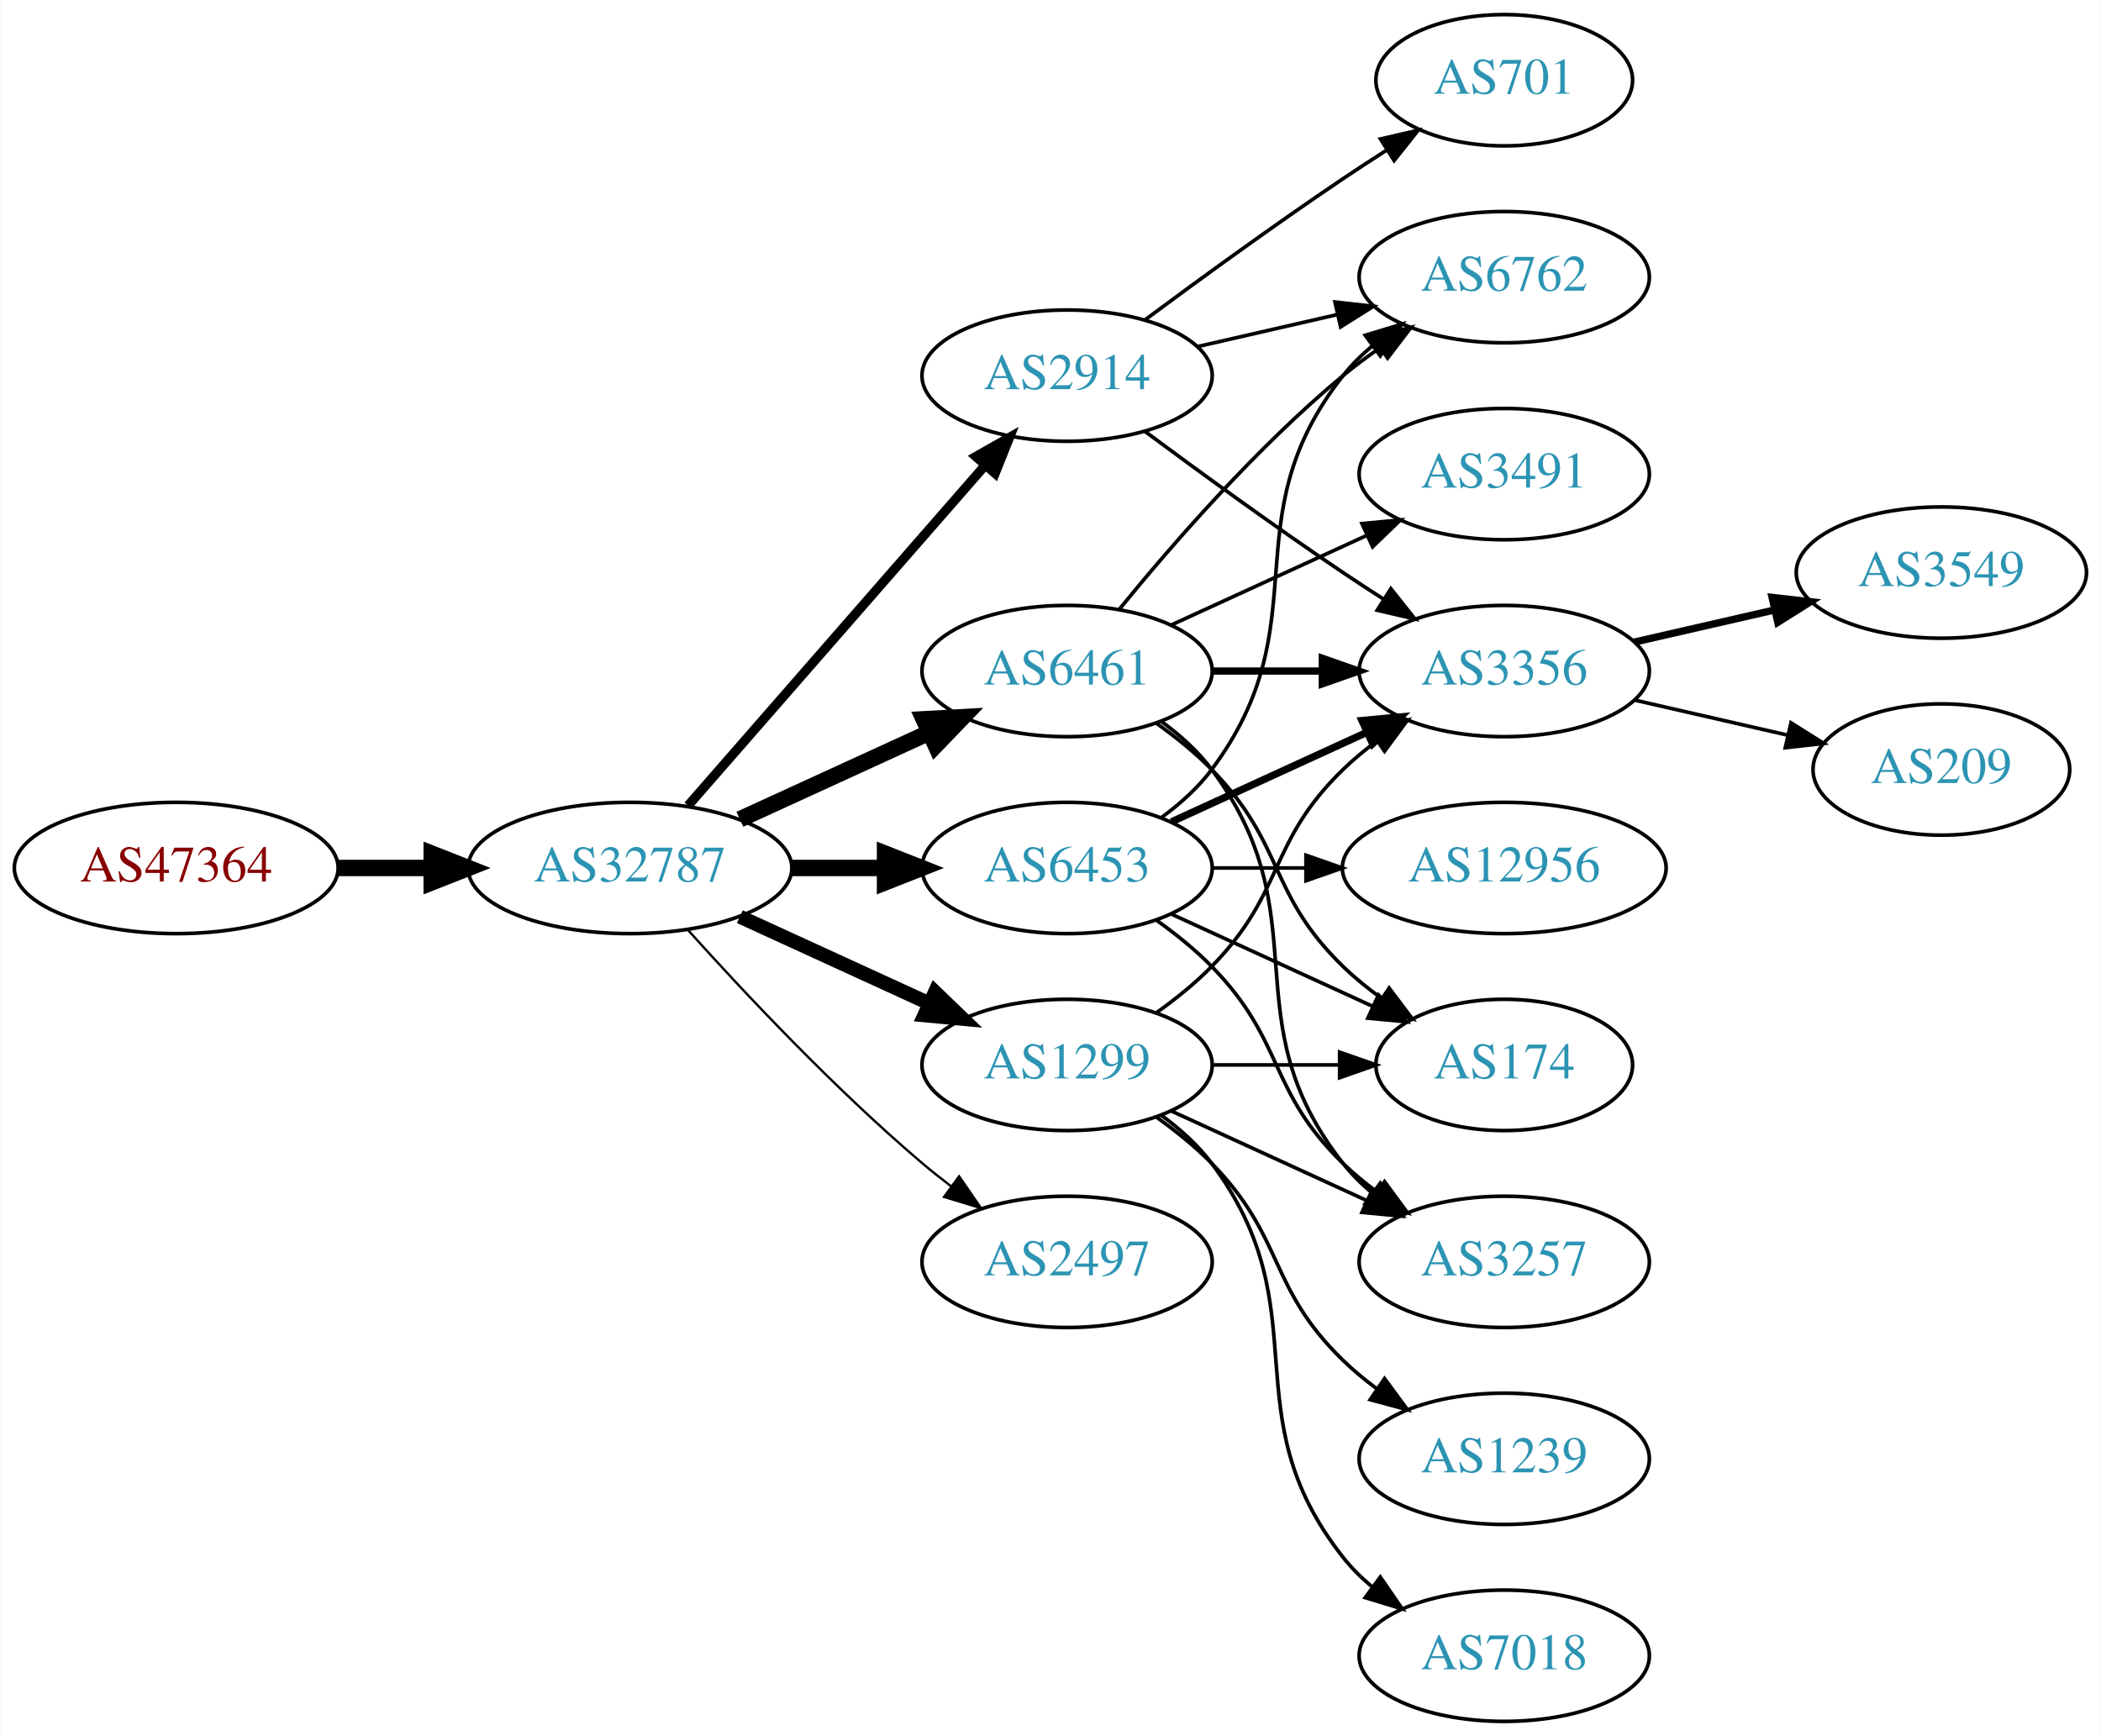
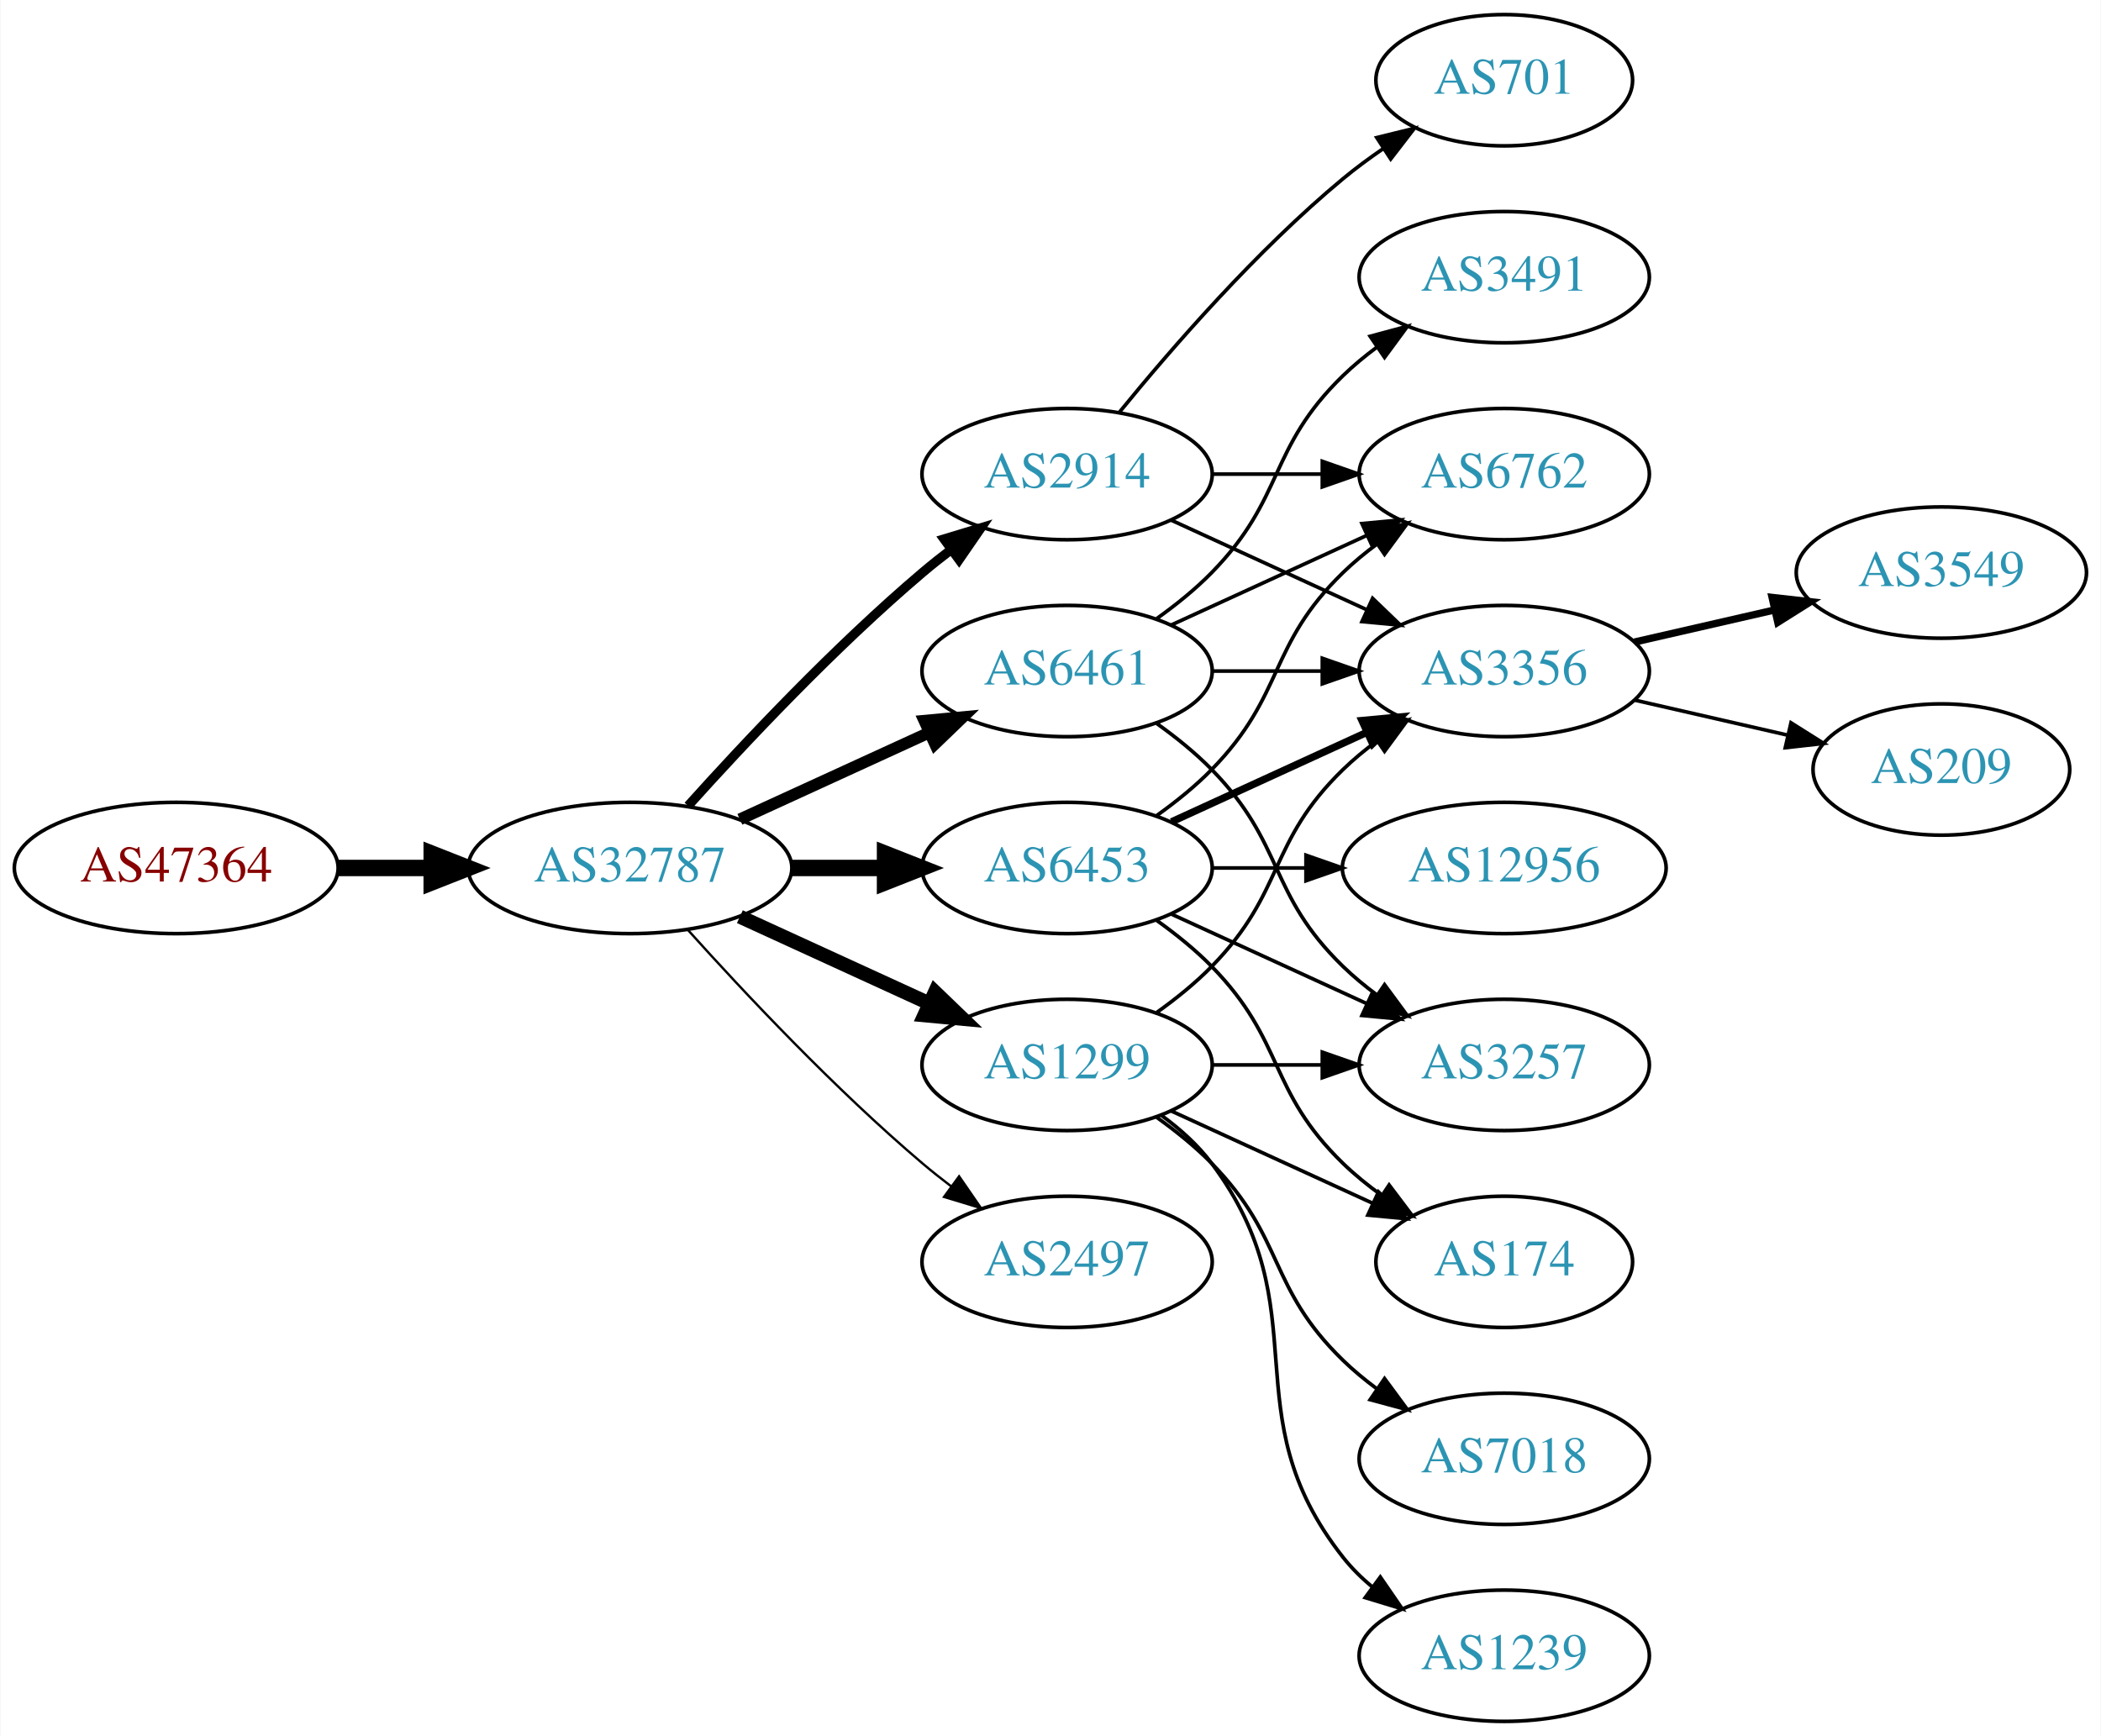
<svg xmlns="http://www.w3.org/2000/svg" xmlns:xlink="http://www.w3.org/1999/xlink" width="576pt" height="476pt" viewBox="0.00 0.00 575.76 476.00">
  <g id="graph0" class="graph" transform="scale(1 1) rotate(0) translate(4 472)">
    <polygon fill="white" stroke="none" points="-4,4 -4,-472 571.762,-472 571.762,4 -4,4" />
    <g id="node1" class="node">
      <g id="a_node1">
        <a xlink:href="/asn/47364" xlink:title="AS47364 ~ Plansee Group Service Gmbh [AT]">
          <ellipse fill="#ffffff" stroke="black" cx="44.196" cy="-234" rx="44.393" ry="18" />
          <text text-anchor="middle" x="44.196" y="-230.3" font-family="Times,serif" font-size="14.00" fill="#880000">AS47364</text>
        </a>
      </g>
    </g>
    <g id="node2" class="node">
      <g id="a_node2">
        <a xlink:href="/asn/32787" xlink:title="AS32787 ~ Akamai Technologies, Inc. [US]">
          <ellipse fill="#ffffff" stroke="black" cx="168.588" cy="-234" rx="44.393" ry="18" />
          <text text-anchor="middle" x="168.588" y="-230.3" font-family="Times,serif" font-size="14.00" fill="#2c94b3">AS32787</text>
        </a>
      </g>
    </g>
    <g id="edge1" class="edge">
      <path fill="none" stroke="black" stroke-width="4.5" d="M88.692,-234C96.898,-234 105.569,-234 114.041,-234" />
      <polygon fill="black" stroke="black" stroke-width="4.5" points="114.233,-237.938 124.233,-234 114.233,-230.063 114.233,-237.938" />
    </g>
    <g id="node3" class="node">
      <g id="a_node3">
-         <a xlink:href="/asn/6453" xlink:title="AS6453 ~ TATA COMMUNICATIONS (AMERICA) INC [US]">
-           <ellipse fill="#ffffff" stroke="black" cx="288.431" cy="-234" rx="39.794" ry="18" />
-           <text text-anchor="middle" x="288.431" y="-230.3" font-family="Times,serif" font-size="14.00" fill="#2c94b3">AS6453</text>
+         <a xlink:href="/asn/1299" xlink:title="AS1299 ~ Telia Carrier [EU]">
+           <ellipse fill="#ffffff" stroke="black" cx="288.431" cy="-180" rx="39.794" ry="18" />
+           <text text-anchor="middle" x="288.431" y="-176.3" font-family="Times,serif" font-size="14.00" fill="#2c94b3">AS1299</text>
        </a>
      </g>
    </g>
    <g id="edge2" class="edge">
-       <path fill="none" stroke="black" stroke-width="4.5" d="M212.799,-234C221.112,-234 229.875,-234 238.357,-234" />
-       <polygon fill="black" stroke="black" stroke-width="4.5" points="238.516,-237.938 248.516,-234 238.516,-230.063 238.516,-237.938" />
+       <path fill="none" stroke="black" stroke-width="3.857" d="M198.718,-220.652C214.329,-213.498 233.727,-204.609 250.399,-196.97" />
+       <polygon fill="black" stroke="black" stroke-width="3.857" points="252.218,-199.986 259.851,-192.638 249.302,-193.622 252.218,-199.986" />
    </g>
    <g id="node4" class="node">
      <g id="a_node4">
        <a xlink:href="/asn/6461" xlink:title="AS6461 ~ Zayo Bandwidth [US]">
          <ellipse fill="#ffffff" stroke="black" cx="288.431" cy="-288" rx="39.794" ry="18" />
          <text text-anchor="middle" x="288.431" y="-284.3" font-family="Times,serif" font-size="14.00" fill="#2c94b3">AS6461</text>
        </a>
      </g>
    </g>
    <g id="edge3" class="edge">
-       <path fill="none" stroke="black" stroke-width="4.5" d="M198.718,-247.348C214.329,-254.502 233.727,-263.391 250.399,-271.03" />
-       <polygon fill="black" stroke="black" stroke-width="4.5" points="249.119,-274.775 259.851,-275.362 252.4,-267.616 249.119,-274.775" />
+       <path fill="none" stroke="black" stroke-width="3.214" d="M198.718,-247.348C214.329,-254.502 233.727,-263.391 250.399,-271.03" />
+       <polygon fill="black" stroke="black" stroke-width="3.214" points="249.302,-274.378 259.851,-275.362 252.218,-268.014 249.302,-274.378" />
    </g>
    <g id="node5" class="node">
      <g id="a_node5">
-         <a xlink:href="/asn/1299" xlink:title="AS1299 ~ Telia Carrier [EU]">
-           <ellipse fill="#ffffff" stroke="black" cx="288.431" cy="-180" rx="39.794" ry="18" />
-           <text text-anchor="middle" x="288.431" y="-176.3" font-family="Times,serif" font-size="14.00" fill="#2c94b3">AS1299</text>
+         <a xlink:href="/asn/2914" xlink:title="AS2914 ~ NTT America, Inc. [US]">
+           <ellipse fill="#ffffff" stroke="black" cx="288.431" cy="-342" rx="39.794" ry="18" />
+           <text text-anchor="middle" x="288.431" y="-338.3" font-family="Times,serif" font-size="14.00" fill="#2c94b3">AS2914</text>
        </a>
      </g>
    </g>
    <g id="edge4" class="edge">
-       <path fill="none" stroke="black" stroke-width="3.857" d="M198.718,-220.652C214.329,-213.498 233.727,-204.609 250.399,-196.97" />
-       <polygon fill="black" stroke="black" stroke-width="3.857" points="252.218,-199.986 259.851,-192.638 249.302,-193.622 252.218,-199.986" />
+       <path fill="none" stroke="black" stroke-width="2.571" d="M184.521,-251.044C199.847,-268.097 224.782,-294.65 248.784,-315 251.281,-317.117 253.942,-319.232 256.653,-321.293" />
+       <polygon fill="black" stroke="black" stroke-width="2.571" points="254.69,-324.194 264.83,-327.266 258.819,-318.541 254.69,-324.194" />
    </g>
    <g id="node6" class="node">
      <g id="a_node6">
-         <a xlink:href="/asn/2914" xlink:title="AS2914 ~ NTT America, Inc. [US]">
-           <ellipse fill="#ffffff" stroke="black" cx="288.431" cy="-369" rx="39.794" ry="18" />
-           <text text-anchor="middle" x="288.431" y="-365.3" font-family="Times,serif" font-size="14.00" fill="#2c94b3">AS2914</text>
+         <a xlink:href="/asn/6453" xlink:title="AS6453 ~ TATA COMMUNICATIONS (AMERICA) INC [US]">
+           <ellipse fill="#ffffff" stroke="black" cx="288.431" cy="-234" rx="39.794" ry="18" />
+           <text text-anchor="middle" x="288.431" y="-230.3" font-family="Times,serif" font-size="14.00" fill="#2c94b3">AS6453</text>
        </a>
      </g>
    </g>
    <g id="edge5" class="edge">
-       <path fill="none" stroke="black" stroke-width="2.571" d="M184.513,-251.098C205.056,-274.631 242.175,-317.155 265.771,-344.187" />
-       <polygon fill="black" stroke="black" stroke-width="2.571" points="263.414,-346.809 272.627,-352.041 268.688,-342.206 263.414,-346.809" />
+       <path fill="none" stroke="black" stroke-width="4.5" d="M212.799,-234C221.112,-234 229.875,-234 238.357,-234" />
+       <polygon fill="black" stroke="black" stroke-width="4.5" points="238.516,-237.938 248.516,-234 238.516,-230.063 238.516,-237.938" />
    </g>
    <g id="node7" class="node">
      <g id="a_node7">
        <a xlink:href="/asn/2497" xlink:title="AS2497 ~ Internet Initiative Japan Inc. [JP]">
          <ellipse fill="#ffffff" stroke="black" cx="288.431" cy="-126" rx="39.794" ry="18" />
          <text text-anchor="middle" x="288.431" y="-122.3" font-family="Times,serif" font-size="14.00" fill="#2c94b3">AS2497</text>
        </a>
      </g>
    </g>
    <g id="edge6" class="edge">
      <path fill="none" stroke="black" stroke-width="0.643" d="M184.521,-216.956C199.847,-199.903 224.782,-173.35 248.784,-153 251.281,-150.883 253.942,-148.768 256.653,-146.707" />
      <polygon fill="black" stroke="black" stroke-width="0.643" points="258.819,-149.459 264.83,-140.734 254.69,-143.806 258.819,-149.459" />
    </g>
-     <g id="node8" class="node">
-       <g id="a_node8">
+     <g id="node10" class="node">
+       <g id="a_node10">
        <a xlink:href="/asn/3356" xlink:title="AS3356 ~ Level 3 Parent, LLC [US]">
          <ellipse fill="#ffffff" stroke="black" cx="408.273" cy="-288" rx="39.794" ry="18" />
          <text text-anchor="middle" x="408.273" y="-284.3" font-family="Times,serif" font-size="14.00" fill="#2c94b3">AS3356</text>
        </a>
      </g>
    </g>
-     <g id="edge19" class="edge">
-       <path fill="none" stroke="black" stroke-width="2" d="M317.06,-246.661C333.017,-253.973 353.287,-263.261 370.57,-271.181" />
-       <polygon fill="black" stroke="black" stroke-width="2" points="369.269,-274.435 379.818,-275.419 372.185,-268.071 369.269,-274.435" />
-     </g>
-     <g id="node10" class="node">
-       <g id="a_node10">
-         <a xlink:href="/asn/6762" xlink:title="AS6762 ~ TELECOM ITALIA SPARKLE S.p.A. [IT]">
-           <ellipse fill="#ffffff" stroke="black" cx="408.273" cy="-396" rx="39.794" ry="18" />
-           <text text-anchor="middle" x="408.273" y="-392.3" font-family="Times,serif" font-size="14.00" fill="#2c94b3">AS6762</text>
-         </a>
-       </g>
-     </g>
    <g id="edge21" class="edge">
-       <path fill="none" stroke="black" d="M314.362,-247.882C319.438,-251.611 324.356,-256.016 328.077,-261 358.349,-301.542 332.779,-329.246 364.077,-369 366.402,-371.953 369.146,-374.67 372.105,-377.147" />
-       <polygon fill="black" stroke="black" points="370.165,-380.064 380.302,-383.145 374.298,-374.415 370.165,-380.064" />
-     </g>
-     <g id="node11" class="node">
-       <g id="a_node11">
-         <a xlink:href="/asn/174" xlink:title="AS174 ~ Cogent Communications [US]">
-           <ellipse fill="#ffffff" stroke="black" cx="408.273" cy="-180" rx="35.194" ry="18" />
-           <text text-anchor="middle" x="408.273" y="-176.3" font-family="Times,serif" font-size="14.00" fill="#2c94b3">AS174</text>
-         </a>
-       </g>
-     </g>
-     <g id="edge20" class="edge">
-       <path fill="none" stroke="black" d="M317.06,-221.339C333.476,-213.817 354.457,-204.202 372.054,-196.139" />
-       <polygon fill="black" stroke="black" points="373.799,-199.189 381.432,-191.842 370.883,-192.826 373.799,-199.189" />
+       <path fill="none" stroke="black" d="M313.025,-194.389C318.281,-198.148 323.613,-202.437 328.077,-207 348.25,-227.617 343.384,-240.906 364.077,-261 366.922,-263.763 370.096,-266.386 373.396,-268.834" />
+       <polygon fill="black" stroke="black" points="371.513,-271.786 381.744,-274.538 375.462,-266.006 371.513,-271.786" />
    </g>
    <g id="node12" class="node">
      <g id="a_node12">
        <a xlink:href="/asn/3257" xlink:title="AS3257 ~ GTT [DE]">
-           <ellipse fill="#ffffff" stroke="black" cx="408.273" cy="-126" rx="39.794" ry="18" />
-           <text text-anchor="middle" x="408.273" y="-122.3" font-family="Times,serif" font-size="14.00" fill="#2c94b3">AS3257</text>
-         </a>
-       </g>
-     </g>
-     <g id="edge23" class="edge">
-       <path fill="none" stroke="black" d="M313.025,-219.611C318.281,-215.852 323.613,-211.563 328.077,-207 348.25,-186.383 343.384,-173.094 364.077,-153 366.922,-150.237 370.096,-147.614 373.396,-145.166" />
-       <polygon fill="black" stroke="black" points="375.462,-147.994 381.744,-139.462 371.513,-142.214 375.462,-147.994" />
+           <ellipse fill="#ffffff" stroke="black" cx="408.273" cy="-180" rx="39.794" ry="18" />
+           <text text-anchor="middle" x="408.273" y="-176.3" font-family="Times,serif" font-size="14.00" fill="#2c94b3">AS3257</text>
+         </a>
+       </g>
+     </g>
+     <g id="edge24" class="edge">
+       <path fill="none" stroke="black" d="M328.343,-180C337.897,-180 348.246,-180 358.209,-180" />
+       <polygon fill="black" stroke="black" points="358.402,-183.5 368.402,-180 358.402,-176.5 358.402,-183.5" />
+     </g>
+     <g id="node14" class="node">
+       <g id="a_node14">
+         <a xlink:href="/asn/174" xlink:title="AS174 ~ Cogent Communications [US]">
+           <ellipse fill="#ffffff" stroke="black" cx="408.273" cy="-126" rx="35.194" ry="18" />
+           <text text-anchor="middle" x="408.273" y="-122.3" font-family="Times,serif" font-size="14.00" fill="#2c94b3">AS174</text>
+         </a>
+       </g>
+     </g>
+     <g id="edge25" class="edge">
+       <path fill="none" stroke="black" d="M317.06,-167.339C333.476,-159.817 354.457,-150.202 372.054,-142.139" />
+       <polygon fill="black" stroke="black" points="373.799,-145.189 381.432,-137.842 370.883,-138.826 373.799,-145.189" />
    </g>
    <g id="node17" class="node">
      <g id="a_node17">
+         <a xlink:href="/asn/1239" xlink:title="AS1239 ~ Sprint [US]">
+           <ellipse fill="#ffffff" stroke="black" cx="408.273" cy="-18" rx="39.794" ry="18" />
+           <text text-anchor="middle" x="408.273" y="-14.3" font-family="Times,serif" font-size="14.00" fill="#2c94b3">AS1239</text>
+         </a>
+       </g>
+     </g>
+     <g id="edge22" class="edge">
+       <path fill="none" stroke="black" d="M314.362,-166.118C319.438,-162.389 324.356,-157.984 328.077,-153 358.349,-112.458 332.779,-84.754 364.077,-45 366.402,-42.047 369.146,-39.33 372.105,-36.853" />
+       <polygon fill="black" stroke="black" points="374.298,-39.585 380.302,-30.855 370.165,-33.936 374.298,-39.585" />
+     </g>
+     <g id="node18" class="node">
+       <g id="a_node18">
+         <a xlink:href="/asn/7018" xlink:title="AS7018 ~ ATT-INTERNET4 [US]">
+           <ellipse fill="#ffffff" stroke="black" cx="408.273" cy="-72" rx="39.794" ry="18" />
+           <text text-anchor="middle" x="408.273" y="-68.3" font-family="Times,serif" font-size="14.00" fill="#2c94b3">AS7018</text>
+         </a>
+       </g>
+     </g>
+     <g id="edge23" class="edge">
+       <path fill="none" stroke="black" d="M313.025,-165.611C318.281,-161.852 323.613,-157.563 328.077,-153 348.25,-132.383 343.384,-119.094 364.077,-99 366.922,-96.237 370.096,-93.614 373.396,-91.166" />
+       <polygon fill="black" stroke="black" points="375.462,-93.993 381.744,-85.462 371.513,-88.214 375.462,-93.993" />
+     </g>
+     <g id="node8" class="node">
+       <g id="a_node8">
+         <a xlink:href="/asn/6762" xlink:title="AS6762 ~ TELECOM ITALIA SPARKLE S.p.A. [IT]">
+           <ellipse fill="#ffffff" stroke="black" cx="408.273" cy="-342" rx="39.794" ry="18" />
+           <text text-anchor="middle" x="408.273" y="-338.3" font-family="Times,serif" font-size="14.00" fill="#2c94b3">AS6762</text>
+         </a>
+       </g>
+     </g>
+     <g id="edge12" class="edge">
+       <path fill="none" stroke="black" d="M317.06,-300.661C333.017,-307.973 353.287,-317.261 370.57,-325.181" />
+       <polygon fill="black" stroke="black" points="369.269,-328.435 379.818,-329.419 372.185,-322.071 369.269,-328.435" />
+     </g>
+     <g id="edge11" class="edge">
+       <path fill="none" stroke="black" d="M328.343,-288C337.897,-288 348.246,-288 358.209,-288" />
+       <polygon fill="black" stroke="black" points="358.402,-291.5 368.402,-288 358.402,-284.5 358.402,-291.5" />
+     </g>
+     <g id="node11" class="node">
+       <g id="a_node11">
+         <a xlink:href="/asn/3491" xlink:title="AS3491 ~ PCCW Global, Inc. [US]">
+           <ellipse fill="#ffffff" stroke="black" cx="408.273" cy="-396" rx="39.794" ry="18" />
+           <text text-anchor="middle" x="408.273" y="-392.3" font-family="Times,serif" font-size="14.00" fill="#2c94b3">AS3491</text>
+         </a>
+       </g>
+     </g>
+     <g id="edge10" class="edge">
+       <path fill="none" stroke="black" d="M313.025,-302.389C318.281,-306.148 323.613,-310.437 328.077,-315 348.25,-335.617 343.384,-348.906 364.077,-369 366.922,-371.763 370.096,-374.386 373.396,-376.834" />
+       <polygon fill="black" stroke="black" points="371.513,-379.786 381.744,-382.538 375.462,-374.006 371.513,-379.786" />
+     </g>
+     <g id="edge13" class="edge">
+       <path fill="none" stroke="black" d="M313.025,-273.611C318.281,-269.852 323.613,-265.563 328.077,-261 348.25,-240.383 343.384,-227.094 364.077,-207 366.922,-204.237 370.096,-201.614 373.396,-199.166" />
+       <polygon fill="black" stroke="black" points="375.462,-201.994 381.744,-193.462 371.513,-196.214 375.462,-201.994" />
+     </g>
+     <g id="edge7" class="edge">
+       <path fill="none" stroke="black" d="M328.343,-342C337.897,-342 348.246,-342 358.209,-342" />
+       <polygon fill="black" stroke="black" points="358.402,-345.5 368.402,-342 358.402,-338.5 358.402,-345.5" />
+     </g>
+     <g id="node9" class="node">
+       <g id="a_node9">
+         <a xlink:href="/asn/701" xlink:title="AS701 ~ UUNET [US]">
+           <ellipse fill="#ffffff" stroke="black" cx="408.273" cy="-450" rx="35.194" ry="18" />
+           <text text-anchor="middle" x="408.273" y="-446.3" font-family="Times,serif" font-size="14.00" fill="#2c94b3">AS701</text>
+         </a>
+       </g>
+     </g>
+     <g id="edge8" class="edge">
+       <path fill="none" stroke="black" d="M302.85,-359.065C316.964,-376.375 340.379,-403.345 364.077,-423 367.54,-425.872 371.333,-428.669 375.187,-431.308" />
+       <polygon fill="black" stroke="black" points="373.33,-434.275 383.62,-436.797 377.149,-428.408 373.33,-434.275" />
+     </g>
+     <g id="edge9" class="edge">
+       <path fill="none" stroke="black" d="M317.06,-329.339C333.017,-322.027 353.287,-312.739 370.57,-304.819" />
+       <polygon fill="black" stroke="black" points="372.185,-307.929 379.818,-300.581 369.269,-301.565 372.185,-307.929" />
+     </g>
+     <g id="edge17" class="edge">
+       <path fill="none" stroke="black" d="M313.025,-248.389C318.281,-252.148 323.613,-256.437 328.077,-261 348.25,-281.617 343.384,-294.906 364.077,-315 366.922,-317.763 370.096,-320.386 373.396,-322.834" />
+       <polygon fill="black" stroke="black" points="371.513,-325.786 381.744,-328.538 375.462,-320.006 371.513,-325.786" />
+     </g>
+     <g id="edge14" class="edge">
+       <path fill="none" stroke="black" stroke-width="2" d="M317.06,-246.661C333.017,-253.973 353.287,-263.261 370.57,-271.181" />
+       <polygon fill="black" stroke="black" stroke-width="2" points="369.269,-274.435 379.818,-275.419 372.185,-268.071 369.269,-274.435" />
+     </g>
+     <g id="edge18" class="edge">
+       <path fill="none" stroke="black" d="M317.06,-221.339C333.017,-214.027 353.287,-204.739 370.57,-196.819" />
+       <polygon fill="black" stroke="black" points="372.185,-199.929 379.818,-192.581 369.269,-193.565 372.185,-199.929" />
+     </g>
+     <g id="node13" class="node">
+       <g id="a_node13">
        <a xlink:href="/asn/12956" xlink:title="AS12956 ~ TELXIUS [ES]">
          <ellipse fill="#ffffff" stroke="black" cx="408.273" cy="-234" rx="44.393" ry="18" />
          <text text-anchor="middle" x="408.273" y="-230.3" font-family="Times,serif" font-size="14.00" fill="#2c94b3">AS12956</text>
        </a>
      </g>
    </g>
-     <g id="edge22" class="edge">
+     <g id="edge15" class="edge">
      <path fill="none" stroke="black" d="M328.343,-234C336.446,-234 345.121,-234 353.648,-234" />
      <polygon fill="black" stroke="black" points="353.925,-237.5 363.925,-234 353.925,-230.5 353.925,-237.5" />
    </g>
-     <g id="edge7" class="edge">
-       <path fill="none" stroke="black" stroke-width="2" d="M328.343,-288C337.897,-288 348.246,-288 358.209,-288" />
-       <polygon fill="black" stroke="black" stroke-width="2" points="358.402,-291.5 368.402,-288 358.402,-284.5 358.402,-291.5" />
-     </g>
-     <g id="node9" class="node">
-       <g id="a_node9">
-         <a xlink:href="/asn/3491" xlink:title="AS3491 ~ PCCW Global, Inc. [US]">
-           <ellipse fill="#ffffff" stroke="black" cx="408.273" cy="-342" rx="39.794" ry="18" />
-           <text text-anchor="middle" x="408.273" y="-338.3" font-family="Times,serif" font-size="14.00" fill="#2c94b3">AS3491</text>
-         </a>
-       </g>
-     </g>
-     <g id="edge8" class="edge">
-       <path fill="none" stroke="black" d="M317.06,-300.661C333.017,-307.973 353.287,-317.261 370.57,-325.181" />
-       <polygon fill="black" stroke="black" points="369.269,-328.435 379.818,-329.419 372.185,-322.071 369.269,-328.435" />
-     </g>
-     <g id="edge9" class="edge">
-       <path fill="none" stroke="black" d="M302.85,-305.065C316.964,-322.375 340.379,-349.345 364.077,-369 367.294,-371.668 370.794,-374.27 374.365,-376.741" />
-       <polygon fill="black" stroke="black" points="372.442,-379.666 382.721,-382.236 376.288,-373.817 372.442,-379.666" />
-     </g>
-     <g id="edge10" class="edge">
-       <path fill="none" stroke="black" d="M313.025,-273.611C318.281,-269.852 323.613,-265.563 328.077,-261 348.25,-240.383 343.384,-227.094 364.077,-207 367.305,-203.866 370.956,-200.911 374.734,-198.188" />
-       <polygon fill="black" stroke="black" points="376.713,-201.075 383.094,-192.617 372.832,-195.25 376.713,-201.075" />
-     </g>
-     <g id="edge11" class="edge">
-       <path fill="none" stroke="black" d="M314.362,-274.118C319.438,-270.389 324.356,-265.984 328.077,-261 358.349,-220.458 332.779,-192.754 364.077,-153 366.402,-150.047 369.146,-147.33 372.105,-144.853" />
-       <polygon fill="black" stroke="black" points="374.298,-147.585 380.302,-138.855 370.165,-141.936 374.298,-147.585" />
-     </g>
    <g id="edge16" class="edge">
-       <path fill="none" stroke="black" d="M313.025,-194.389C318.281,-198.148 323.613,-202.437 328.077,-207 348.25,-227.617 343.384,-240.906 364.077,-261 366.922,-263.763 370.096,-266.386 373.396,-268.834" />
-       <polygon fill="black" stroke="black" points="371.513,-271.786 381.744,-274.538 375.462,-266.006 371.513,-271.786" />
-     </g>
-     <g id="edge17" class="edge">
-       <path fill="none" stroke="black" d="M328.343,-180C339.43,-180 351.59,-180 362.972,-180" />
-       <polygon fill="black" stroke="black" points="363.154,-183.5 373.154,-180 363.154,-176.5 363.154,-183.5" />
-     </g>
-     <g id="edge18" class="edge">
-       <path fill="none" stroke="black" d="M317.06,-167.339C333.017,-160.027 353.287,-150.739 370.57,-142.819" />
-       <polygon fill="black" stroke="black" points="372.185,-145.929 379.818,-138.581 369.269,-139.565 372.185,-145.929" />
+       <path fill="none" stroke="black" d="M313.025,-219.611C318.281,-215.852 323.613,-211.563 328.077,-207 348.25,-186.383 343.384,-173.094 364.077,-153 367.305,-149.866 370.956,-146.911 374.734,-144.188" />
+       <polygon fill="black" stroke="black" points="376.713,-147.075 383.094,-138.617 372.832,-141.25 376.713,-147.075" />
    </g>
    <g id="node15" class="node">
      <g id="a_node15">
-         <a xlink:href="/asn/7018" xlink:title="AS7018 ~ ATT-INTERNET4 [US]">
-           <ellipse fill="#ffffff" stroke="black" cx="408.273" cy="-18" rx="39.794" ry="18" />
-           <text text-anchor="middle" x="408.273" y="-14.3" font-family="Times,serif" font-size="14.00" fill="#2c94b3">AS7018</text>
-         </a>
-       </g>
-     </g>
-     <g id="edge14" class="edge">
-       <path fill="none" stroke="black" d="M314.362,-166.118C319.438,-162.389 324.356,-157.984 328.077,-153 358.349,-112.458 332.779,-84.754 364.077,-45 366.402,-42.047 369.146,-39.33 372.105,-36.853" />
-       <polygon fill="black" stroke="black" points="374.298,-39.585 380.302,-30.855 370.165,-33.936 374.298,-39.585" />
-     </g>
-     <g id="node16" class="node">
-       <g id="a_node16">
-         <a xlink:href="/asn/1239" xlink:title="AS1239 ~ Sprint [US]">
-           <ellipse fill="#ffffff" stroke="black" cx="408.273" cy="-72" rx="39.794" ry="18" />
-           <text text-anchor="middle" x="408.273" y="-68.3" font-family="Times,serif" font-size="14.00" fill="#2c94b3">AS1239</text>
-         </a>
-       </g>
-     </g>
-     <g id="edge15" class="edge">
-       <path fill="none" stroke="black" d="M313.025,-165.611C318.281,-161.852 323.613,-157.563 328.077,-153 348.25,-132.383 343.384,-119.094 364.077,-99 366.922,-96.237 370.096,-93.614 373.396,-91.166" />
-       <polygon fill="black" stroke="black" points="375.462,-93.993 381.744,-85.462 371.513,-88.214 375.462,-93.993" />
-     </g>
-     <g id="edge26" class="edge">
-       <path fill="none" stroke="black" d="M309.761,-353.723C324.623,-342.696 345.368,-327.593 364.077,-315 367.626,-312.611 371.377,-310.161 375.125,-307.758" />
-       <polygon fill="black" stroke="black" points="377.193,-310.591 383.774,-302.288 373.451,-304.675 377.193,-310.591" />
-     </g>
-     <g id="edge24" class="edge">
-       <path fill="none" stroke="black" d="M324.15,-376.955C336.15,-379.704 349.771,-382.825 362.463,-385.733" />
-       <polygon fill="black" stroke="black" points="361.866,-389.187 372.395,-388.009 363.429,-382.364 361.866,-389.187" />
-     </g>
-     <g id="node18" class="node">
-       <g id="a_node18">
-         <a xlink:href="/asn/701" xlink:title="AS701 ~ UUNET [US]">
-           <ellipse fill="#ffffff" stroke="black" cx="408.273" cy="-450" rx="35.194" ry="18" />
-           <text text-anchor="middle" x="408.273" y="-446.3" font-family="Times,serif" font-size="14.00" fill="#2c94b3">AS701</text>
-         </a>
-       </g>
-     </g>
-     <g id="edge25" class="edge">
-       <path fill="none" stroke="black" d="M309.761,-384.277C324.623,-395.304 345.368,-410.407 364.077,-423 367.895,-425.569 371.945,-428.21 375.975,-430.786" />
-       <polygon fill="black" stroke="black" points="374.344,-433.895 384.669,-436.271 378.079,-427.975 374.344,-433.895" />
-     </g>
-     <g id="node13" class="node">
-       <g id="a_node13">
        <a xlink:href="/asn/3549" xlink:title="AS3549 ~ Level 3 Parent, LLC [US]">
          <ellipse fill="#ffffff" stroke="black" cx="528.116" cy="-315" rx="39.794" ry="18" />
          <text text-anchor="middle" x="528.116" y="-311.3" font-family="Times,serif" font-size="14.00" fill="#2c94b3">AS3549</text>
        </a>
      </g>
    </g>
-     <g id="edge12" class="edge">
+     <g id="edge19" class="edge">
      <path fill="none" stroke="black" stroke-width="2" d="M443.993,-295.955C455.993,-298.704 469.613,-301.825 482.306,-304.733" />
      <polygon fill="black" stroke="black" stroke-width="2" points="481.708,-308.187 492.238,-307.009 483.272,-301.364 481.708,-308.187" />
    </g>
-     <g id="node14" class="node">
-       <g id="a_node14">
+     <g id="node16" class="node">
+       <g id="a_node16">
        <a xlink:href="/asn/209" xlink:title="AS209 ~ CenturyLink Communications, LLC [US]">
          <ellipse fill="#ffffff" stroke="black" cx="528.116" cy="-261" rx="35.194" ry="18" />
          <text text-anchor="middle" x="528.116" y="-257.3" font-family="Times,serif" font-size="14.00" fill="#2c94b3">AS209</text>
        </a>
      </g>
    </g>
-     <g id="edge13" class="edge">
+     <g id="edge20" class="edge">
      <path fill="none" stroke="black" d="M443.993,-280.045C457.085,-277.045 472.107,-273.604 485.748,-270.478" />
      <polygon fill="black" stroke="black" points="486.89,-273.807 495.855,-268.162 485.326,-266.984 486.89,-273.807" />
    </g>
  </g>
</svg>
